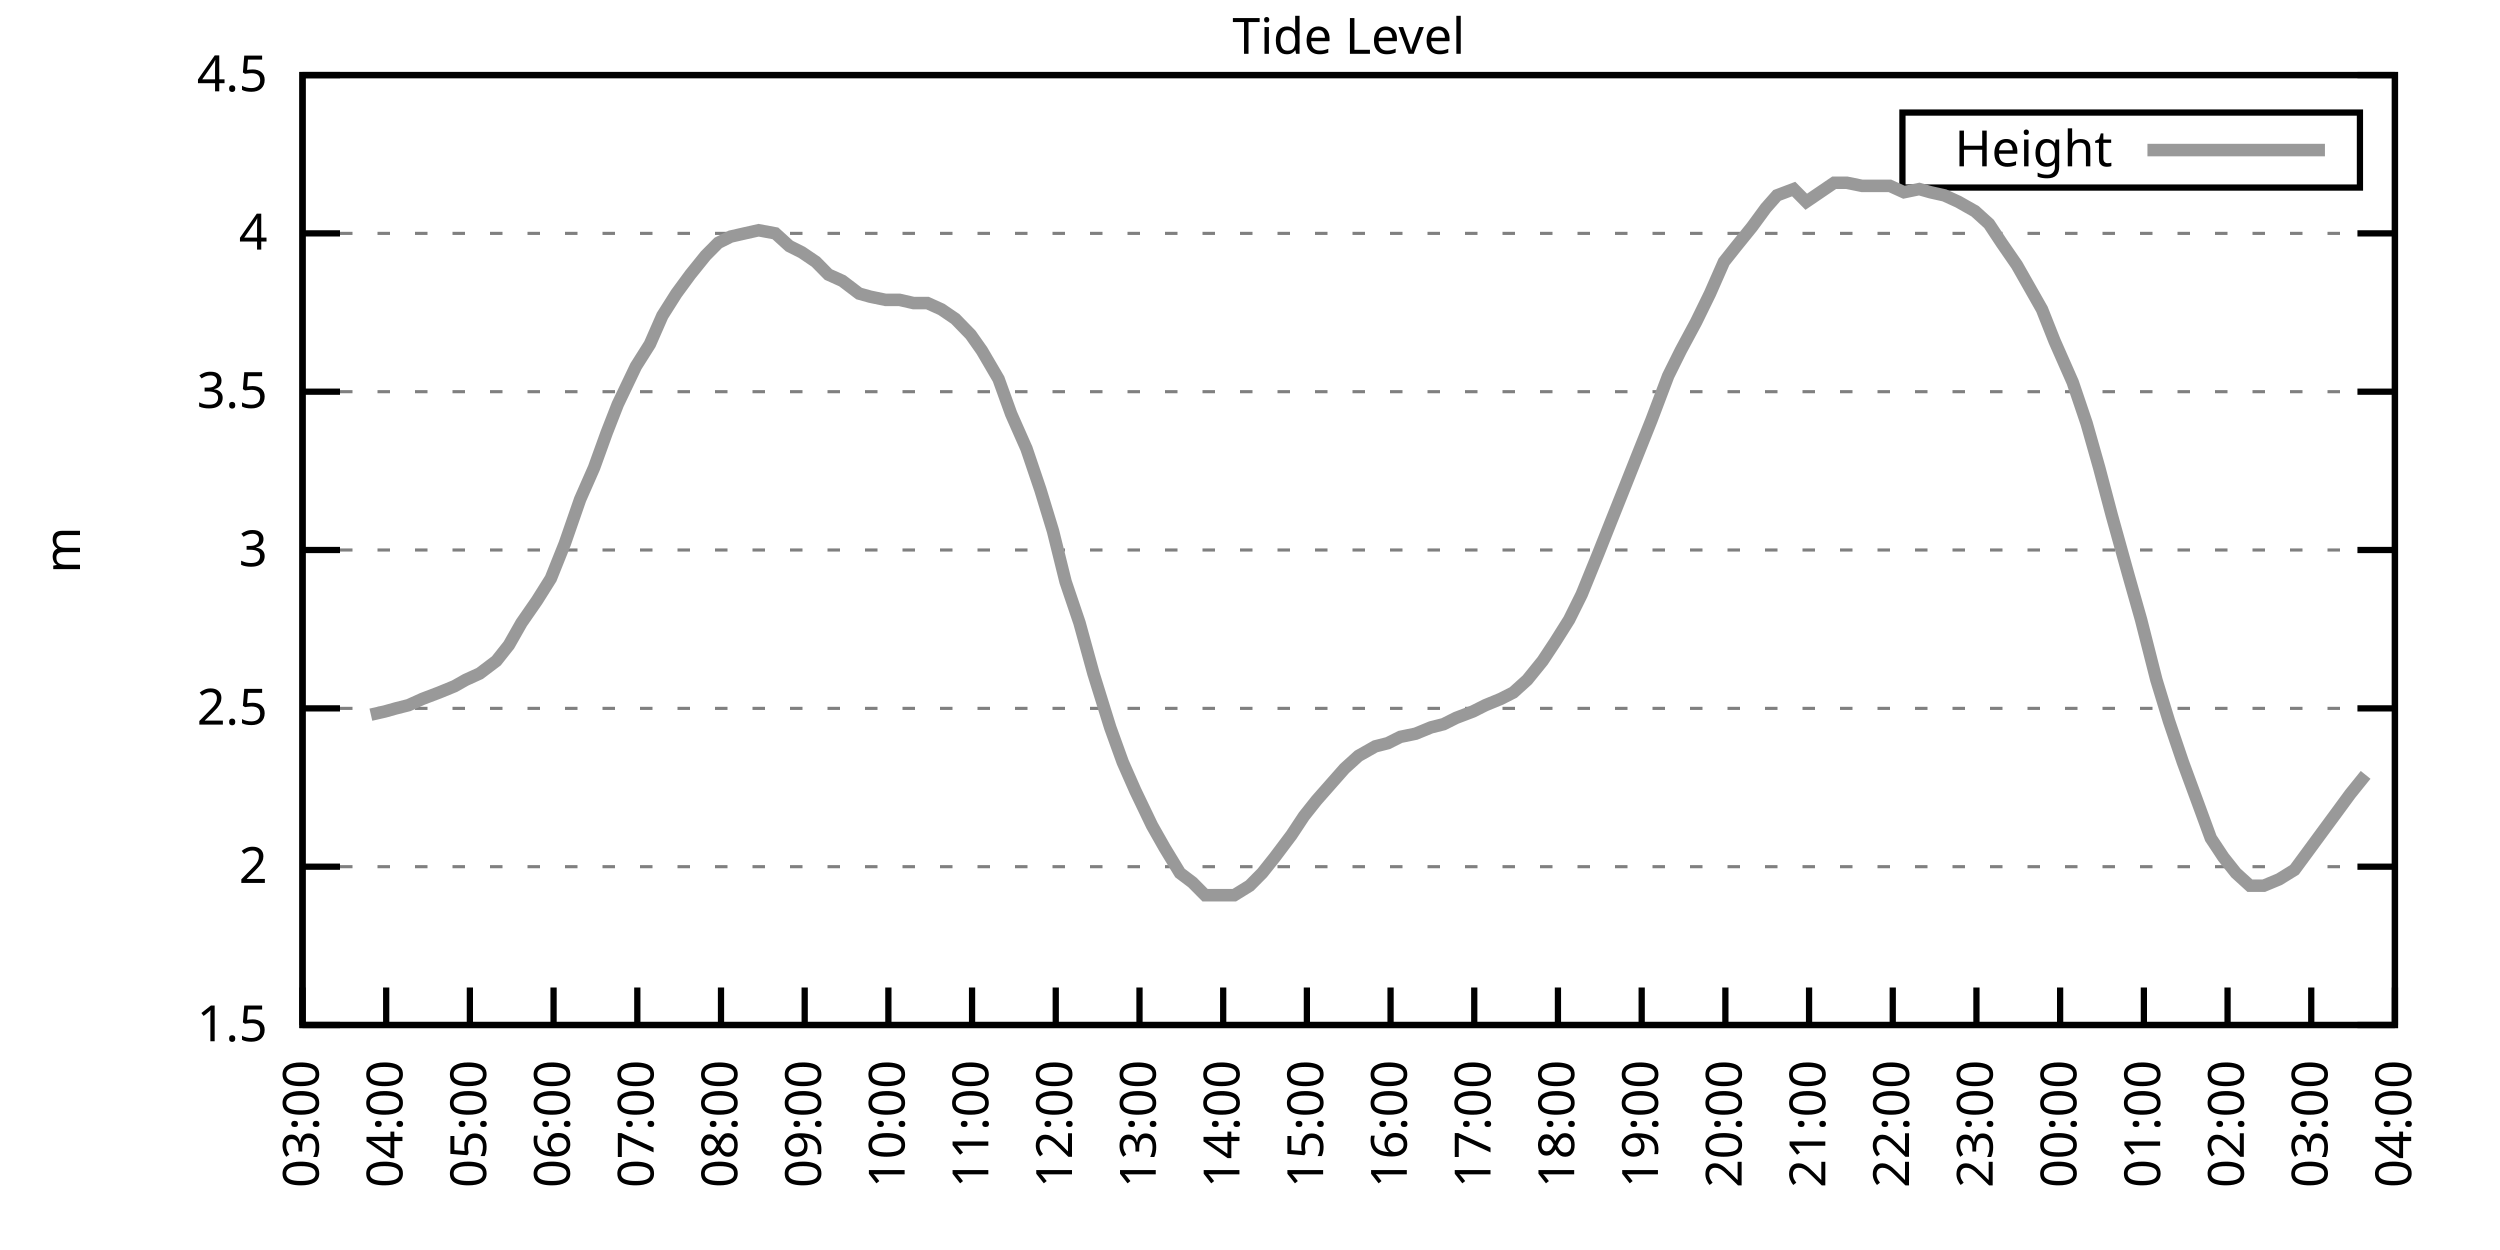
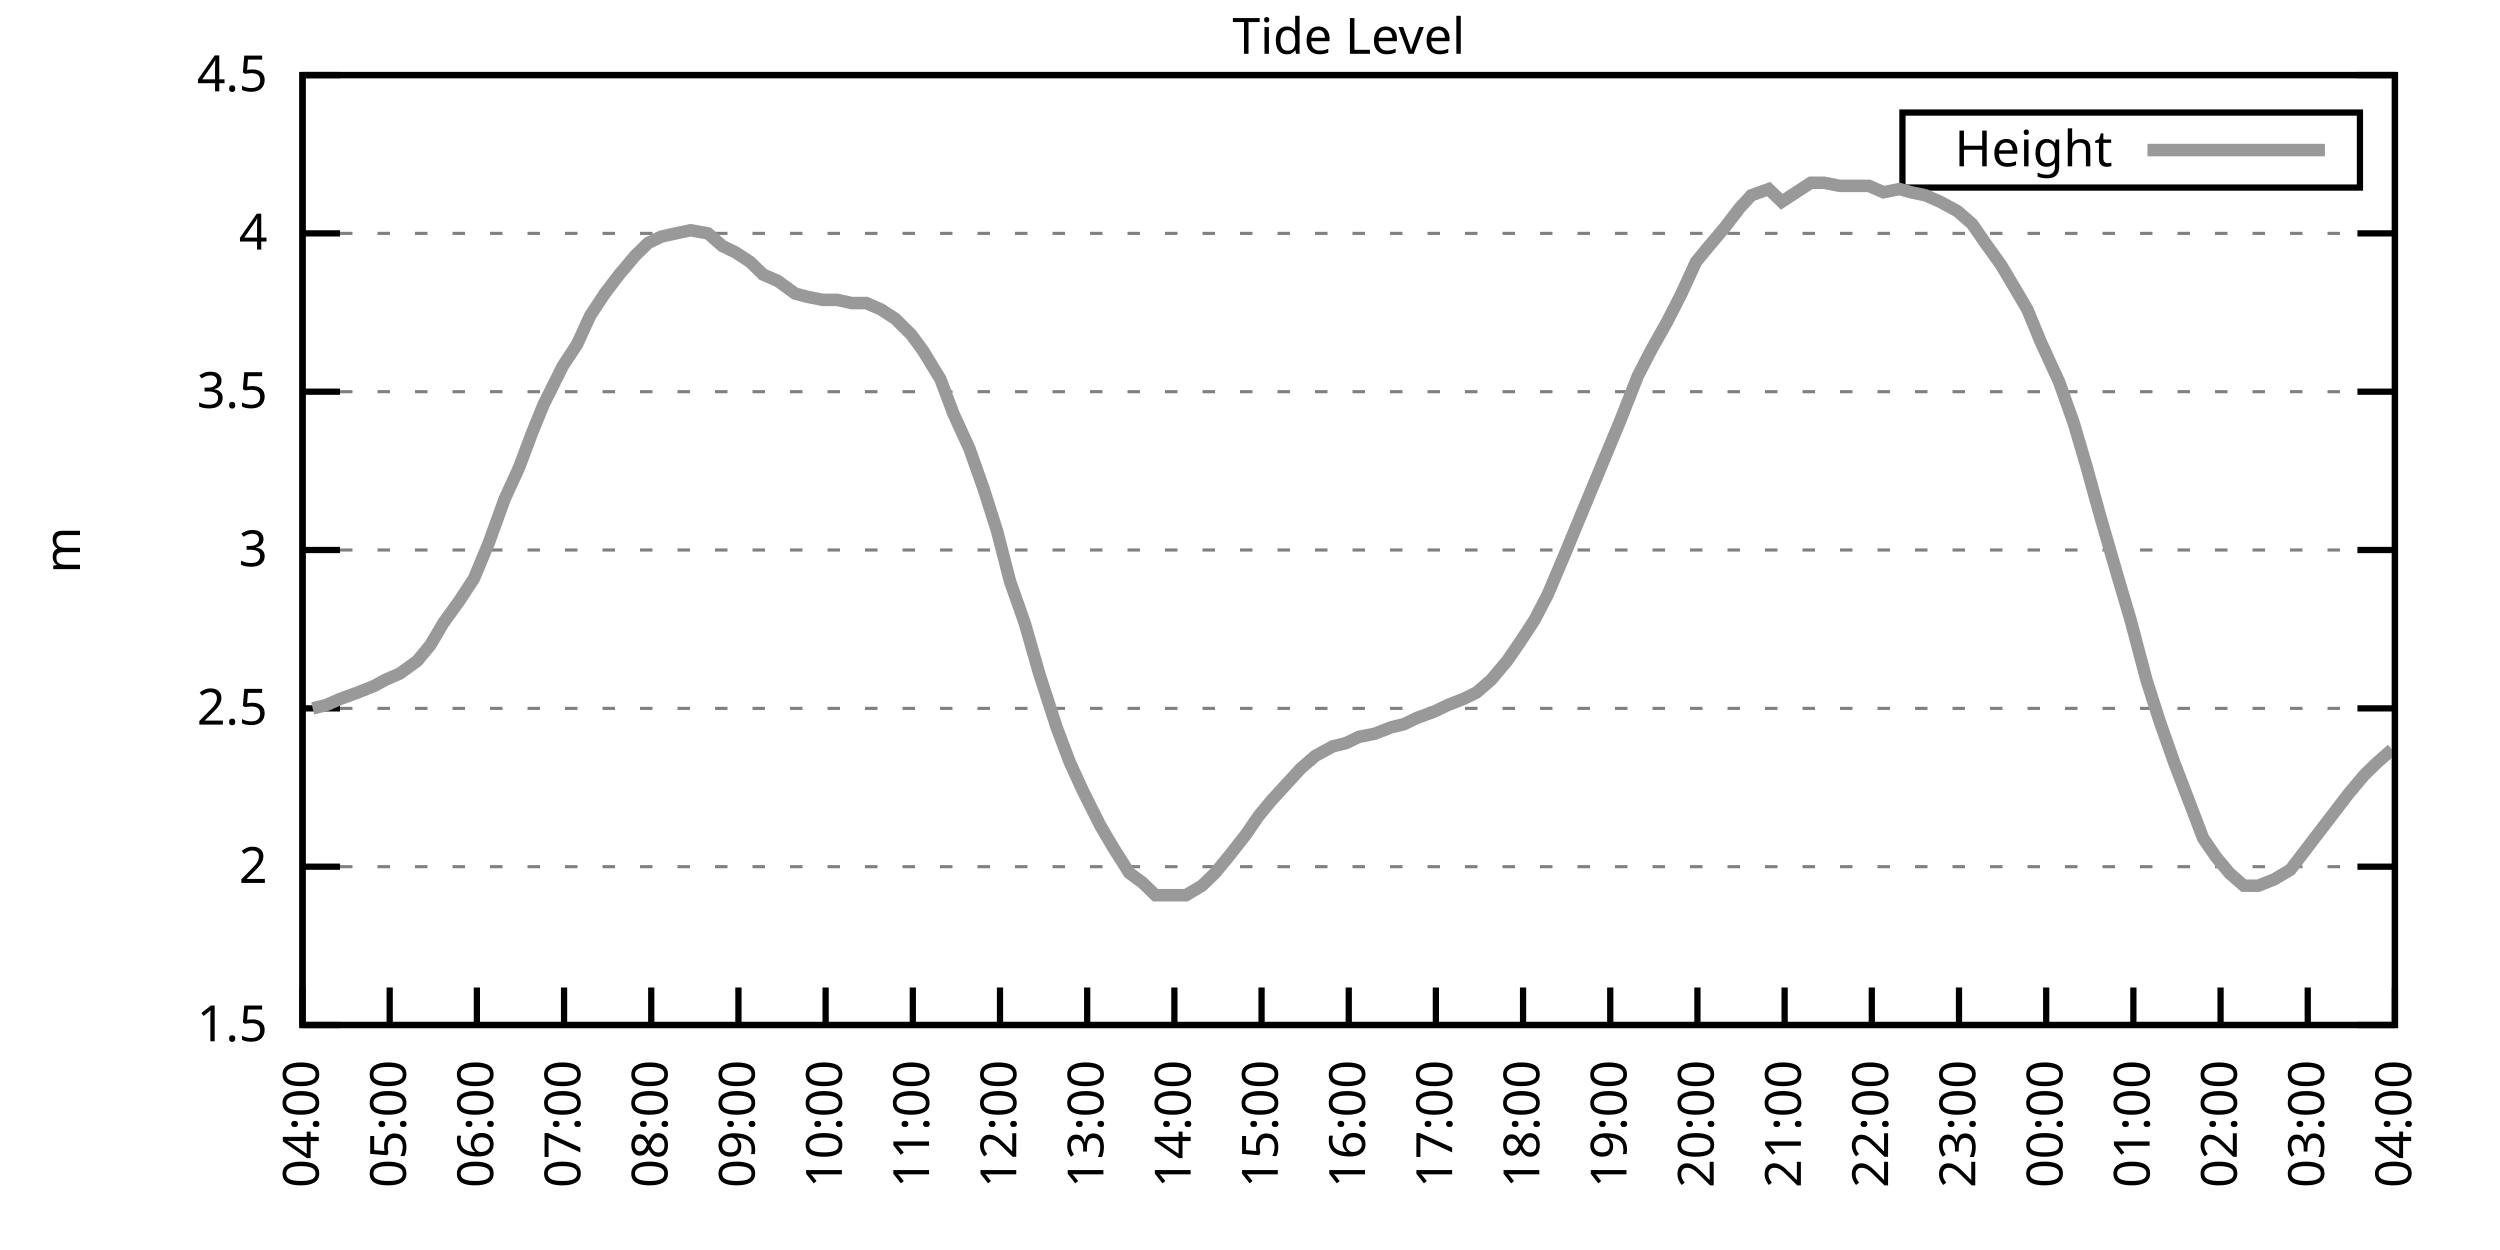
<svg xmlns="http://www.w3.org/2000/svg" xmlns:xlink="http://www.w3.org/1999/xlink" width="400" height="200" viewBox="0 0 400 200">
  <g id="gnuplot_canvas">
    <rect x="0" y="0" width="400" height="200" fill="none" />
    <defs>
      <circle id="gpDot" r="0.5" stroke-width="0.5" stroke="currentColor" />
      <path id="gpPt0" stroke-width="0.333" stroke="currentColor" d="M-1,0 h2 M0,-1 v2" />
      <path id="gpPt1" stroke-width="0.333" stroke="currentColor" d="M-1,-1 L1,1 M1,-1 L-1,1" />
      <path id="gpPt2" stroke-width="0.333" stroke="currentColor" d="M-1,0 L1,0 M0,-1 L0,1 M-1,-1 L1,1 M-1,1 L1,-1" />
      <rect id="gpPt3" stroke-width="0.333" stroke="currentColor" x="-1" y="-1" width="2" height="2" />
      <rect id="gpPt4" stroke-width="0.333" stroke="currentColor" fill="currentColor" x="-1" y="-1" width="2" height="2" />
      <circle id="gpPt5" stroke-width="0.333" stroke="currentColor" cx="0" cy="0" r="1" />
      <use xlink:href="#gpPt5" id="gpPt6" fill="currentColor" stroke="none" />
      <path id="gpPt7" stroke-width="0.333" stroke="currentColor" d="M0,-1.33 L-1.33,0.67 L1.33,0.67 z" />
      <use xlink:href="#gpPt7" id="gpPt8" fill="currentColor" stroke="none" />
      <use xlink:href="#gpPt7" id="gpPt9" stroke="currentColor" transform="rotate(180)" />
      <use xlink:href="#gpPt9" id="gpPt10" fill="currentColor" stroke="none" />
      <use xlink:href="#gpPt3" id="gpPt11" stroke="currentColor" transform="rotate(45)" />
      <use xlink:href="#gpPt11" id="gpPt12" fill="currentColor" stroke="none" />
      <path id="gpPt13" stroke-width="0.333" stroke="currentColor" d="M0,1.330 L1.265,0.411 L0.782,-1.067 L-0.782,-1.076 L-1.265,0.411 z" />
      <use xlink:href="#gpPt13" id="gpPt14" fill="currentColor" stroke="none" />
      <filter id="textbox" filterUnits="objectBoundingBox" x="0" y="0" height="1" width="1">
        <feFlood flood-color="white" flood-opacity="1" result="bgnd" />
        <feComposite in="SourceGraphic" in2="bgnd" operator="atop" />
      </filter>
      <filter id="greybox" filterUnits="objectBoundingBox" x="0" y="0" height="1" width="1">
        <feFlood flood-color="lightgrey" flood-opacity="1" result="grey" />
        <feComposite in="SourceGraphic" in2="grey" operator="atop" />
      </filter>
    </defs>
    <g fill="none" color="white" stroke="currentColor" stroke-width="1.00" stroke-linecap="butt" stroke-linejoin="miter">
</g>
    <g fill="none" color="black" stroke="currentColor" stroke-width="1.00" stroke-linecap="butt" stroke-linejoin="miter">
      <g stroke="none" shape-rendering="crispEdges">
        <polygon fill="rgb(255, 255, 255)" points="48.40,164.00 383.18,164.00 383.18,12.02 48.40,12.02 " />
      </g>
    </g>
    <g fill="none" color="black" stroke="currentColor" stroke-width="1.00" stroke-linecap="butt" stroke-linejoin="miter">
</g>
    <g fill="none" color="black" stroke="black" stroke-width="0.50" stroke-linecap="butt" stroke-linejoin="miter">
</g>
    <g fill="none" color="gray" stroke="currentColor" stroke-width="0.50" stroke-linecap="butt" stroke-linejoin="miter">
      <path stroke="gray" stroke-dasharray="2,4" class="gridline" d="M48.40,164.00 L383.19,164.00  " />
    </g>
    <g fill="none" color="gray" stroke="gray" stroke-width="1.00" stroke-linecap="butt" stroke-linejoin="miter">
</g>
    <g fill="none" color="black" stroke="currentColor" stroke-width="1.00" stroke-linecap="butt" stroke-linejoin="miter">
      <path stroke="black" d="M48.40,164.00 L54.40,164.00 M383.19,164.00 L377.19,164.00  " />
      <g transform="translate(42.80,166.60)" stroke="none" fill="black" font-family="Sans" font-size="8.00" text-anchor="end">
        <text>
          <tspan font-family="Sans"> 1.5</tspan>
        </text>
      </g>
    </g>
    <g fill="none" color="black" stroke="currentColor" stroke-width="1.00" stroke-linecap="butt" stroke-linejoin="miter">
</g>
    <g fill="none" color="black" stroke="black" stroke-width="0.50" stroke-linecap="butt" stroke-linejoin="miter">
</g>
    <g fill="none" color="gray" stroke="currentColor" stroke-width="0.50" stroke-linecap="butt" stroke-linejoin="miter">
      <path stroke="gray" stroke-dasharray="2,4" class="gridline" d="M48.40,138.67 L383.19,138.67  " />
    </g>
    <g fill="none" color="gray" stroke="gray" stroke-width="1.00" stroke-linecap="butt" stroke-linejoin="miter">
</g>
    <g fill="none" color="black" stroke="currentColor" stroke-width="1.00" stroke-linecap="butt" stroke-linejoin="miter">
      <path stroke="black" d="M48.40,138.67 L54.40,138.67 M383.19,138.67 L377.19,138.67  " />
      <g transform="translate(42.80,141.27)" stroke="none" fill="black" font-family="Sans" font-size="8.00" text-anchor="end">
        <text>
          <tspan font-family="Sans"> 2</tspan>
        </text>
      </g>
    </g>
    <g fill="none" color="black" stroke="currentColor" stroke-width="1.00" stroke-linecap="butt" stroke-linejoin="miter">
</g>
    <g fill="none" color="black" stroke="black" stroke-width="0.50" stroke-linecap="butt" stroke-linejoin="miter">
</g>
    <g fill="none" color="gray" stroke="currentColor" stroke-width="0.50" stroke-linecap="butt" stroke-linejoin="miter">
      <path stroke="gray" stroke-dasharray="2,4" class="gridline" d="M48.40,113.34 L383.19,113.34  " />
    </g>
    <g fill="none" color="gray" stroke="gray" stroke-width="1.00" stroke-linecap="butt" stroke-linejoin="miter">
</g>
    <g fill="none" color="black" stroke="currentColor" stroke-width="1.00" stroke-linecap="butt" stroke-linejoin="miter">
      <path stroke="black" d="M48.40,113.34 L54.40,113.34 M383.19,113.34 L377.19,113.34  " />
      <g transform="translate(42.80,115.94)" stroke="none" fill="black" font-family="Sans" font-size="8.00" text-anchor="end">
        <text>
          <tspan font-family="Sans"> 2.5</tspan>
        </text>
      </g>
    </g>
    <g fill="none" color="black" stroke="currentColor" stroke-width="1.00" stroke-linecap="butt" stroke-linejoin="miter">
</g>
    <g fill="none" color="black" stroke="black" stroke-width="0.50" stroke-linecap="butt" stroke-linejoin="miter">
</g>
    <g fill="none" color="gray" stroke="currentColor" stroke-width="0.50" stroke-linecap="butt" stroke-linejoin="miter">
      <path stroke="gray" stroke-dasharray="2,4" class="gridline" d="M48.40,88.00 L383.19,88.00  " />
    </g>
    <g fill="none" color="gray" stroke="gray" stroke-width="1.00" stroke-linecap="butt" stroke-linejoin="miter">
</g>
    <g fill="none" color="black" stroke="currentColor" stroke-width="1.00" stroke-linecap="butt" stroke-linejoin="miter">
      <path stroke="black" d="M48.40,88.00 L54.40,88.00 M383.19,88.00 L377.19,88.00  " />
      <g transform="translate(42.80,90.60)" stroke="none" fill="black" font-family="Sans" font-size="8.00" text-anchor="end">
        <text>
          <tspan font-family="Sans"> 3</tspan>
        </text>
      </g>
    </g>
    <g fill="none" color="black" stroke="currentColor" stroke-width="1.00" stroke-linecap="butt" stroke-linejoin="miter">
</g>
    <g fill="none" color="black" stroke="black" stroke-width="0.50" stroke-linecap="butt" stroke-linejoin="miter">
</g>
    <g fill="none" color="gray" stroke="currentColor" stroke-width="0.50" stroke-linecap="butt" stroke-linejoin="miter">
      <path stroke="gray" stroke-dasharray="2,4" class="gridline" d="M48.40,62.67 L383.19,62.67  " />
    </g>
    <g fill="none" color="gray" stroke="gray" stroke-width="1.00" stroke-linecap="butt" stroke-linejoin="miter">
</g>
    <g fill="none" color="black" stroke="currentColor" stroke-width="1.00" stroke-linecap="butt" stroke-linejoin="miter">
      <path stroke="black" d="M48.40,62.67 L54.40,62.67 M383.19,62.67 L377.19,62.67  " />
      <g transform="translate(42.80,65.27)" stroke="none" fill="black" font-family="Sans" font-size="8.00" text-anchor="end">
        <text>
          <tspan font-family="Sans"> 3.5</tspan>
        </text>
      </g>
    </g>
    <g fill="none" color="black" stroke="currentColor" stroke-width="1.00" stroke-linecap="butt" stroke-linejoin="miter">
</g>
    <g fill="none" color="black" stroke="black" stroke-width="0.50" stroke-linecap="butt" stroke-linejoin="miter">
</g>
    <g fill="none" color="gray" stroke="currentColor" stroke-width="0.50" stroke-linecap="butt" stroke-linejoin="miter">
      <path stroke="gray" stroke-dasharray="2,4" class="gridline" d="M48.40,37.34 L383.19,37.34  " />
    </g>
    <g fill="none" color="gray" stroke="gray" stroke-width="1.00" stroke-linecap="butt" stroke-linejoin="miter">
</g>
    <g fill="none" color="black" stroke="currentColor" stroke-width="1.00" stroke-linecap="butt" stroke-linejoin="miter">
      <path stroke="black" d="M48.40,37.34 L54.40,37.34 M383.19,37.34 L377.19,37.34  " />
      <g transform="translate(42.80,39.94)" stroke="none" fill="black" font-family="Sans" font-size="8.00" text-anchor="end">
        <text>
          <tspan font-family="Sans"> 4</tspan>
        </text>
      </g>
    </g>
    <g fill="none" color="black" stroke="currentColor" stroke-width="1.00" stroke-linecap="butt" stroke-linejoin="miter">
</g>
    <g fill="none" color="black" stroke="black" stroke-width="0.50" stroke-linecap="butt" stroke-linejoin="miter">
</g>
    <g fill="none" color="gray" stroke="currentColor" stroke-width="0.50" stroke-linecap="butt" stroke-linejoin="miter">
      <path stroke="gray" stroke-dasharray="2,4" class="gridline" d="M48.40,12.01 L383.19,12.01  " />
    </g>
    <g fill="none" color="gray" stroke="gray" stroke-width="1.00" stroke-linecap="butt" stroke-linejoin="miter">
</g>
    <g fill="none" color="black" stroke="currentColor" stroke-width="1.00" stroke-linecap="butt" stroke-linejoin="miter">
      <path stroke="black" d="M48.40,12.01 L54.40,12.01 M383.19,12.01 L377.19,12.01  " />
      <g transform="translate(42.80,14.61)" stroke="none" fill="black" font-family="Sans" font-size="8.00" text-anchor="end">
        <text>
          <tspan font-family="Sans"> 4.5</tspan>
        </text>
      </g>
    </g>
    <g fill="none" color="black" stroke="currentColor" stroke-width="1.00" stroke-linecap="butt" stroke-linejoin="miter">
      <path stroke="black" d="M48.40,164.00 L48.40,158.00  " />
      <g transform="translate(51.00,169.60) rotate(270.00)" stroke="none" fill="black" font-family="Sans" font-size="8.00" text-anchor="end">
        <text>
-           <tspan font-family="Sans">03:00</tspan>
-         </text>
-       </g>
-     </g>
-     <g fill="none" color="black" stroke="currentColor" stroke-width="1.00" stroke-linecap="butt" stroke-linejoin="miter">
-       <path stroke="black" d="M61.79,164.00 L61.79,158.00  " />
-       <g transform="translate(64.39,169.60) rotate(270.00)" stroke="none" fill="black" font-family="Sans" font-size="8.00" text-anchor="end">
-         <text>
          <tspan font-family="Sans">04:00</tspan>
        </text>
      </g>
    </g>
    <g fill="none" color="black" stroke="currentColor" stroke-width="1.00" stroke-linecap="butt" stroke-linejoin="miter">
-       <path stroke="black" d="M75.18,164.00 L75.18,158.00  " />
-       <g transform="translate(77.78,169.60) rotate(270.00)" stroke="none" fill="black" font-family="Sans" font-size="8.00" text-anchor="end">
+       <path stroke="black" d="M62.35,164.00 L62.35,158.00  " />
+       <g transform="translate(64.95,169.60) rotate(270.00)" stroke="none" fill="black" font-family="Sans" font-size="8.00" text-anchor="end">
        <text>
          <tspan font-family="Sans">05:00</tspan>
        </text>
      </g>
    </g>
    <g fill="none" color="black" stroke="currentColor" stroke-width="1.00" stroke-linecap="butt" stroke-linejoin="miter">
-       <path stroke="black" d="M88.57,164.00 L88.57,158.00  " />
-       <g transform="translate(91.17,169.60) rotate(270.00)" stroke="none" fill="black" font-family="Sans" font-size="8.00" text-anchor="end">
+       <path stroke="black" d="M76.30,164.00 L76.30,158.00  " />
+       <g transform="translate(78.90,169.60) rotate(270.00)" stroke="none" fill="black" font-family="Sans" font-size="8.00" text-anchor="end">
        <text>
          <tspan font-family="Sans">06:00</tspan>
        </text>
      </g>
    </g>
    <g fill="none" color="black" stroke="currentColor" stroke-width="1.00" stroke-linecap="butt" stroke-linejoin="miter">
-       <path stroke="black" d="M101.97,164.00 L101.97,158.00  " />
-       <g transform="translate(104.57,169.60) rotate(270.00)" stroke="none" fill="black" font-family="Sans" font-size="8.00" text-anchor="end">
+       <path stroke="black" d="M90.25,164.00 L90.25,158.00  " />
+       <g transform="translate(92.85,169.60) rotate(270.00)" stroke="none" fill="black" font-family="Sans" font-size="8.00" text-anchor="end">
        <text>
          <tspan font-family="Sans">07:00</tspan>
        </text>
      </g>
    </g>
    <g fill="none" color="black" stroke="currentColor" stroke-width="1.00" stroke-linecap="butt" stroke-linejoin="miter">
-       <path stroke="black" d="M115.36,164.00 L115.36,158.00  " />
-       <g transform="translate(117.96,169.60) rotate(270.00)" stroke="none" fill="black" font-family="Sans" font-size="8.00" text-anchor="end">
+       <path stroke="black" d="M104.20,164.00 L104.20,158.00  " />
+       <g transform="translate(106.80,169.60) rotate(270.00)" stroke="none" fill="black" font-family="Sans" font-size="8.00" text-anchor="end">
        <text>
          <tspan font-family="Sans">08:00</tspan>
        </text>
      </g>
    </g>
    <g fill="none" color="black" stroke="currentColor" stroke-width="1.00" stroke-linecap="butt" stroke-linejoin="miter">
-       <path stroke="black" d="M128.75,164.00 L128.75,158.00  " />
-       <g transform="translate(131.35,169.60) rotate(270.00)" stroke="none" fill="black" font-family="Sans" font-size="8.00" text-anchor="end">
+       <path stroke="black" d="M118.15,164.00 L118.15,158.00  " />
+       <g transform="translate(120.75,169.60) rotate(270.00)" stroke="none" fill="black" font-family="Sans" font-size="8.00" text-anchor="end">
        <text>
          <tspan font-family="Sans">09:00</tspan>
        </text>
      </g>
    </g>
    <g fill="none" color="black" stroke="currentColor" stroke-width="1.00" stroke-linecap="butt" stroke-linejoin="miter">
-       <path stroke="black" d="M142.14,164.00 L142.14,158.00  " />
-       <g transform="translate(144.74,169.60) rotate(270.00)" stroke="none" fill="black" font-family="Sans" font-size="8.00" text-anchor="end">
+       <path stroke="black" d="M132.10,164.00 L132.10,158.00  " />
+       <g transform="translate(134.70,169.60) rotate(270.00)" stroke="none" fill="black" font-family="Sans" font-size="8.00" text-anchor="end">
        <text>
          <tspan font-family="Sans">10:00</tspan>
        </text>
      </g>
    </g>
    <g fill="none" color="black" stroke="currentColor" stroke-width="1.00" stroke-linecap="butt" stroke-linejoin="miter">
-       <path stroke="black" d="M155.53,164.00 L155.53,158.00  " />
-       <g transform="translate(158.13,169.60) rotate(270.00)" stroke="none" fill="black" font-family="Sans" font-size="8.00" text-anchor="end">
+       <path stroke="black" d="M146.05,164.00 L146.05,158.00  " />
+       <g transform="translate(148.65,169.60) rotate(270.00)" stroke="none" fill="black" font-family="Sans" font-size="8.00" text-anchor="end">
        <text>
          <tspan font-family="Sans">11:00</tspan>
        </text>
      </g>
    </g>
    <g fill="none" color="black" stroke="currentColor" stroke-width="1.00" stroke-linecap="butt" stroke-linejoin="miter">
-       <path stroke="black" d="M168.92,164.00 L168.92,158.00  " />
-       <g transform="translate(171.52,169.60) rotate(270.00)" stroke="none" fill="black" font-family="Sans" font-size="8.00" text-anchor="end">
+       <path stroke="black" d="M160.00,164.00 L160.00,158.00  " />
+       <g transform="translate(162.60,169.60) rotate(270.00)" stroke="none" fill="black" font-family="Sans" font-size="8.00" text-anchor="end">
        <text>
          <tspan font-family="Sans">12:00</tspan>
        </text>
      </g>
    </g>
    <g fill="none" color="black" stroke="currentColor" stroke-width="1.00" stroke-linecap="butt" stroke-linejoin="miter">
-       <path stroke="black" d="M182.32,164.00 L182.32,158.00  " />
-       <g transform="translate(184.92,169.60) rotate(270.00)" stroke="none" fill="black" font-family="Sans" font-size="8.00" text-anchor="end">
+       <path stroke="black" d="M173.95,164.00 L173.95,158.00  " />
+       <g transform="translate(176.55,169.60) rotate(270.00)" stroke="none" fill="black" font-family="Sans" font-size="8.00" text-anchor="end">
        <text>
          <tspan font-family="Sans">13:00</tspan>
        </text>
      </g>
    </g>
    <g fill="none" color="black" stroke="currentColor" stroke-width="1.00" stroke-linecap="butt" stroke-linejoin="miter">
-       <path stroke="black" d="M195.71,164.00 L195.71,158.00  " />
-       <g transform="translate(198.31,169.60) rotate(270.00)" stroke="none" fill="black" font-family="Sans" font-size="8.00" text-anchor="end">
+       <path stroke="black" d="M187.90,164.00 L187.90,158.00  " />
+       <g transform="translate(190.50,169.60) rotate(270.00)" stroke="none" fill="black" font-family="Sans" font-size="8.00" text-anchor="end">
        <text>
          <tspan font-family="Sans">14:00</tspan>
        </text>
      </g>
    </g>
    <g fill="none" color="black" stroke="currentColor" stroke-width="1.00" stroke-linecap="butt" stroke-linejoin="miter">
-       <path stroke="black" d="M209.10,164.00 L209.10,158.00  " />
-       <g transform="translate(211.70,169.60) rotate(270.00)" stroke="none" fill="black" font-family="Sans" font-size="8.00" text-anchor="end">
+       <path stroke="black" d="M201.85,164.00 L201.85,158.00  " />
+       <g transform="translate(204.45,169.60) rotate(270.00)" stroke="none" fill="black" font-family="Sans" font-size="8.00" text-anchor="end">
        <text>
          <tspan font-family="Sans">15:00</tspan>
        </text>
      </g>
    </g>
    <g fill="none" color="black" stroke="currentColor" stroke-width="1.00" stroke-linecap="butt" stroke-linejoin="miter">
-       <path stroke="black" d="M222.49,164.00 L222.49,158.00  " />
-       <g transform="translate(225.09,169.60) rotate(270.00)" stroke="none" fill="black" font-family="Sans" font-size="8.00" text-anchor="end">
+       <path stroke="black" d="M215.80,164.00 L215.80,158.00  " />
+       <g transform="translate(218.40,169.60) rotate(270.00)" stroke="none" fill="black" font-family="Sans" font-size="8.00" text-anchor="end">
        <text>
          <tspan font-family="Sans">16:00</tspan>
        </text>
      </g>
    </g>
    <g fill="none" color="black" stroke="currentColor" stroke-width="1.00" stroke-linecap="butt" stroke-linejoin="miter">
-       <path stroke="black" d="M235.88,164.00 L235.88,158.00  " />
-       <g transform="translate(238.48,169.60) rotate(270.00)" stroke="none" fill="black" font-family="Sans" font-size="8.00" text-anchor="end">
+       <path stroke="black" d="M229.74,164.00 L229.74,158.00  " />
+       <g transform="translate(232.34,169.60) rotate(270.00)" stroke="none" fill="black" font-family="Sans" font-size="8.00" text-anchor="end">
        <text>
          <tspan font-family="Sans">17:00</tspan>
        </text>
      </g>
    </g>
    <g fill="none" color="black" stroke="currentColor" stroke-width="1.00" stroke-linecap="butt" stroke-linejoin="miter">
-       <path stroke="black" d="M249.27,164.00 L249.27,158.00  " />
-       <g transform="translate(251.87,169.60) rotate(270.00)" stroke="none" fill="black" font-family="Sans" font-size="8.00" text-anchor="end">
+       <path stroke="black" d="M243.69,164.00 L243.69,158.00  " />
+       <g transform="translate(246.29,169.60) rotate(270.00)" stroke="none" fill="black" font-family="Sans" font-size="8.00" text-anchor="end">
        <text>
          <tspan font-family="Sans">18:00</tspan>
        </text>
      </g>
    </g>
    <g fill="none" color="black" stroke="currentColor" stroke-width="1.00" stroke-linecap="butt" stroke-linejoin="miter">
-       <path stroke="black" d="M262.67,164.00 L262.67,158.00  " />
-       <g transform="translate(265.27,169.60) rotate(270.00)" stroke="none" fill="black" font-family="Sans" font-size="8.00" text-anchor="end">
+       <path stroke="black" d="M257.64,164.00 L257.64,158.00  " />
+       <g transform="translate(260.24,169.60) rotate(270.00)" stroke="none" fill="black" font-family="Sans" font-size="8.00" text-anchor="end">
        <text>
          <tspan font-family="Sans">19:00</tspan>
        </text>
      </g>
    </g>
    <g fill="none" color="black" stroke="currentColor" stroke-width="1.00" stroke-linecap="butt" stroke-linejoin="miter">
-       <path stroke="black" d="M276.06,164.00 L276.06,158.00  " />
-       <g transform="translate(278.66,169.60) rotate(270.00)" stroke="none" fill="black" font-family="Sans" font-size="8.00" text-anchor="end">
+       <path stroke="black" d="M271.59,164.00 L271.59,158.00  " />
+       <g transform="translate(274.19,169.60) rotate(270.00)" stroke="none" fill="black" font-family="Sans" font-size="8.00" text-anchor="end">
        <text>
          <tspan font-family="Sans">20:00</tspan>
        </text>
      </g>
    </g>
    <g fill="none" color="black" stroke="currentColor" stroke-width="1.00" stroke-linecap="butt" stroke-linejoin="miter">
-       <path stroke="black" d="M289.45,164.00 L289.45,158.00  " />
-       <g transform="translate(292.05,169.60) rotate(270.00)" stroke="none" fill="black" font-family="Sans" font-size="8.00" text-anchor="end">
+       <path stroke="black" d="M285.54,164.00 L285.54,158.00  " />
+       <g transform="translate(288.14,169.60) rotate(270.00)" stroke="none" fill="black" font-family="Sans" font-size="8.00" text-anchor="end">
        <text>
          <tspan font-family="Sans">21:00</tspan>
        </text>
      </g>
    </g>
    <g fill="none" color="black" stroke="currentColor" stroke-width="1.00" stroke-linecap="butt" stroke-linejoin="miter">
-       <path stroke="black" d="M302.84,164.00 L302.84,158.00  " />
-       <g transform="translate(305.44,169.60) rotate(270.00)" stroke="none" fill="black" font-family="Sans" font-size="8.00" text-anchor="end">
+       <path stroke="black" d="M299.49,164.00 L299.49,158.00  " />
+       <g transform="translate(302.09,169.60) rotate(270.00)" stroke="none" fill="black" font-family="Sans" font-size="8.00" text-anchor="end">
        <text>
          <tspan font-family="Sans">22:00</tspan>
        </text>
      </g>
    </g>
    <g fill="none" color="black" stroke="currentColor" stroke-width="1.00" stroke-linecap="butt" stroke-linejoin="miter">
-       <path stroke="black" d="M316.23,164.00 L316.23,158.00  " />
-       <g transform="translate(318.83,169.60) rotate(270.00)" stroke="none" fill="black" font-family="Sans" font-size="8.00" text-anchor="end">
+       <path stroke="black" d="M313.44,164.00 L313.44,158.00  " />
+       <g transform="translate(316.04,169.60) rotate(270.00)" stroke="none" fill="black" font-family="Sans" font-size="8.00" text-anchor="end">
        <text>
          <tspan font-family="Sans">23:00</tspan>
        </text>
      </g>
    </g>
    <g fill="none" color="black" stroke="currentColor" stroke-width="1.00" stroke-linecap="butt" stroke-linejoin="miter">
-       <path stroke="black" d="M329.62,164.00 L329.62,158.00  " />
-       <g transform="translate(332.22,169.60) rotate(270.00)" stroke="none" fill="black" font-family="Sans" font-size="8.00" text-anchor="end">
+       <path stroke="black" d="M327.39,164.00 L327.39,158.00  " />
+       <g transform="translate(329.99,169.60) rotate(270.00)" stroke="none" fill="black" font-family="Sans" font-size="8.00" text-anchor="end">
        <text>
          <tspan font-family="Sans">00:00</tspan>
        </text>
      </g>
    </g>
    <g fill="none" color="black" stroke="currentColor" stroke-width="1.00" stroke-linecap="butt" stroke-linejoin="miter">
-       <path stroke="black" d="M343.02,164.00 L343.02,158.00  " />
-       <g transform="translate(345.62,169.60) rotate(270.00)" stroke="none" fill="black" font-family="Sans" font-size="8.00" text-anchor="end">
+       <path stroke="black" d="M341.34,164.00 L341.34,158.00  " />
+       <g transform="translate(343.94,169.60) rotate(270.00)" stroke="none" fill="black" font-family="Sans" font-size="8.00" text-anchor="end">
        <text>
          <tspan font-family="Sans">01:00</tspan>
        </text>
      </g>
    </g>
    <g fill="none" color="black" stroke="currentColor" stroke-width="1.00" stroke-linecap="butt" stroke-linejoin="miter">
-       <path stroke="black" d="M356.41,164.00 L356.41,158.00  " />
-       <g transform="translate(359.01,169.60) rotate(270.00)" stroke="none" fill="black" font-family="Sans" font-size="8.00" text-anchor="end">
+       <path stroke="black" d="M355.29,164.00 L355.29,158.00  " />
+       <g transform="translate(357.89,169.60) rotate(270.00)" stroke="none" fill="black" font-family="Sans" font-size="8.00" text-anchor="end">
        <text>
          <tspan font-family="Sans">02:00</tspan>
        </text>
      </g>
    </g>
    <g fill="none" color="black" stroke="currentColor" stroke-width="1.00" stroke-linecap="butt" stroke-linejoin="miter">
-       <path stroke="black" d="M369.80,164.00 L369.80,158.00  " />
-       <g transform="translate(372.40,169.60) rotate(270.00)" stroke="none" fill="black" font-family="Sans" font-size="8.00" text-anchor="end">
+       <path stroke="black" d="M369.24,164.00 L369.24,158.00  " />
+       <g transform="translate(371.84,169.60) rotate(270.00)" stroke="none" fill="black" font-family="Sans" font-size="8.00" text-anchor="end">
        <text>
          <tspan font-family="Sans">03:00</tspan>
        </text>
      </g>
    </g>
    <g fill="none" color="black" stroke="currentColor" stroke-width="1.00" stroke-linecap="butt" stroke-linejoin="miter">
      <path stroke="black" d="M383.19,164.00 L383.19,158.00  " />
      <g transform="translate(385.79,169.60) rotate(270.00)" stroke="none" fill="black" font-family="Sans" font-size="8.00" text-anchor="end">
        <text>
          <tspan font-family="Sans">04:00</tspan>
        </text>
      </g>
    </g>
    <g fill="none" color="black" stroke="currentColor" stroke-width="1.00" stroke-linecap="butt" stroke-linejoin="miter">
</g>
    <g fill="none" color="black" stroke="currentColor" stroke-width="1.00" stroke-linecap="butt" stroke-linejoin="miter">
      <path stroke="black" d="M48.40,12.01 L48.40,164.00 L383.19,164.00 L383.19,12.01 L48.40,12.01 Z  " />
    </g>
    <g fill="none" color="black" stroke="currentColor" stroke-width="1.00" stroke-linecap="butt" stroke-linejoin="miter">
</g>
    <g fill="none" color="black" stroke="currentColor" stroke-width="1.00" stroke-linecap="butt" stroke-linejoin="miter">
      <path stroke="black" d="M304.39,30.01 L304.39,18.01 L377.59,18.01 L377.59,30.01 L304.39,30.01 Z  " />
    </g>
    <g id="Tide_level_plot_1">
      <g fill="none" color="white" stroke="black" stroke-width="2.00" stroke-linecap="butt" stroke-linejoin="miter">
</g>
      <g fill="none" color="black" stroke="currentColor" stroke-width="2.00" stroke-linecap="butt" stroke-linejoin="miter">
        <g transform="translate(337.99,26.61)" stroke="none" fill="black" font-family="Sans" font-size="8.00" text-anchor="end">
          <text>
            <tspan font-family="Sans">Height</tspan>
          </text>
        </g>
      </g>
      <g fill="none" color="black" stroke="currentColor" stroke-width="2.00" stroke-linecap="butt" stroke-linejoin="miter">
-         <path stroke="rgb(153, 153, 153)" d="M343.59,24.01 L371.99,24.01 M59.34,114.35 L61.57,113.84 L63.35,113.34 L65.36,112.83 L67.59,111.82 L70.27,110.80   L72.73,109.79 L74.51,108.78 L76.75,107.76 L79.42,105.74 L81.43,103.20 L83.44,99.66 L85.90,96.11 L88.13,92.56   L90.36,86.99 L92.82,79.90 L95.05,74.83 L97.06,69.26 L98.84,64.70 L101.74,58.62 L103.98,55.07 L105.98,50.51   L108.22,46.97 L110.45,43.93 L112.90,40.89 L114.91,38.86 L116.92,37.85 L119.15,37.34 L121.38,36.84 L124.06,37.34   L126.29,39.37 L128.30,40.38 L130.54,41.90 L132.54,43.93 L134.78,44.94 L137.45,46.97 L139.24,47.47 L141.69,47.98   L143.93,47.98 L146.16,48.49 L148.39,48.49 L150.62,49.50 L152.85,51.02 L155.31,53.55 L157.10,56.09 L159.77,60.65   L161.78,66.22 L164.24,71.79 L166.47,78.38 L168.48,84.97 L170.49,93.07 L172.72,99.66 L174.95,107.76 L177.63,116.38   L179.64,121.95 L181.65,126.51 L184.32,132.08 L186.33,135.63 L188.79,139.68 L190.80,141.20 L192.81,143.23 L195.26,143.23   L197.49,143.23 L199.95,141.71 L201.96,139.68 L203.97,137.15 L206.64,133.60 L208.65,130.56 L210.66,128.03 L213.34,124.99   L215.13,122.96 L217.36,120.94 L220.04,119.42 L222.04,118.91 L224.05,117.90 L226.51,117.39 L228.96,116.38 L230.97,115.87   L232.98,114.86 L235.66,113.84 L237.67,112.83 L240.12,111.82 L242.13,110.80 L244.36,108.78 L246.82,105.74 L248.83,102.70   L251.06,99.15 L253.07,95.10 L255.75,88.51 L257.76,83.45 L259.99,77.87 L262.00,72.81 L264.23,67.23 L266.91,60.14   L268.92,56.09 L271.37,51.53 L273.60,46.97 L275.83,41.90 L277.84,39.37 L280.30,36.33 L282.53,33.29 L284.32,31.26   L286.99,30.25 L289.00,32.28 L293.47,29.24 L295.48,29.24 L297.93,29.74 L299.94,29.74 L302.39,29.74 L304.63,30.76   L307.08,30.25 L308.87,30.76 L311.10,31.26 L313.33,32.28 L316.01,33.80 L318.24,35.82 L320.25,38.86 L322.70,42.41   L324.71,45.95 L326.72,49.50 L328.73,54.57 L331.63,61.15 L333.86,67.74 L335.87,74.83 L337.88,82.43 L340.56,92.06   L342.57,99.15 L345.02,108.78 L347.03,115.36 L349.26,121.95 L351.50,128.03 L353.73,134.11 L355.74,137.15 L357.75,139.68   L359.98,141.71 L362.21,141.71 L364.66,140.69 L367.12,139.17 L369.35,136.14 L371.58,133.10 L373.82,130.06 L376.05,127.02   L378.50,123.98  " />
+         <path stroke="rgb(153, 153, 153)" d="M343.59,24.01 L371.99,24.01 M50.03,113.34 L52.12,112.83 L54.44,111.82 L57.23,110.80 L59.79,109.79 L61.65,108.78   L63.98,107.76 L66.77,105.74 L68.86,103.20 L70.95,99.66 L73.51,96.11 L75.83,92.56 L78.16,86.99 L80.72,79.90   L83.04,74.83 L85.13,69.26 L86.99,64.70 L90.02,58.62 L92.34,55.07 L94.43,50.51 L96.76,46.97 L99.08,43.93   L101.64,40.89 L103.73,38.86 L105.83,37.85 L108.15,37.34 L110.48,36.84 L113.27,37.34 L115.59,39.37 L117.68,40.38   L120.01,41.90 L122.10,43.93 L124.43,44.94 L127.22,46.97 L129.08,47.47 L131.63,47.98 L133.96,47.98 L136.28,48.49   L138.61,48.49 L140.93,49.50 L143.26,51.02 L145.81,53.55 L147.67,56.09 L150.46,60.65 L152.56,66.22 L155.11,71.79   L157.44,78.38 L159.53,84.97 L161.62,93.07 L163.95,99.66 L166.27,107.76 L169.06,116.38 L171.16,121.95 L173.25,126.51   L176.04,132.08 L178.13,135.63 L180.69,139.68 L182.78,141.20 L184.87,143.23 L187.43,143.23 L189.76,143.23 L192.31,141.71   L194.41,139.68 L196.50,137.15 L199.29,133.60 L201.38,130.56 L203.47,128.03 L206.26,124.99 L208.12,122.96 L210.45,120.94   L213.24,119.42 L215.33,118.91 L217.42,117.90 L219.98,117.39 L222.54,116.38 L224.63,115.87 L226.72,114.86 L229.51,113.84   L231.60,112.83 L234.16,111.82 L236.25,110.80 L238.58,108.78 L241.14,105.74 L243.23,102.70 L245.55,99.15 L247.65,95.10   L250.44,88.51 L252.53,83.45 L254.85,77.87 L256.95,72.81 L259.27,67.23 L262.06,60.14 L264.15,56.09 L266.71,51.53   L269.04,46.97 L271.36,41.90 L273.45,39.37 L276.01,36.33 L278.34,33.29 L280.20,31.26 L282.99,30.25 L285.08,32.28   L289.73,29.24 L291.82,29.24 L294.38,29.74 L296.47,29.74 L299.03,29.74 L301.35,30.76 L303.91,30.25 L305.77,30.76   L308.09,31.26 L310.42,32.28 L313.21,33.80 L315.53,35.82 L317.63,38.86 L320.18,42.41 L322.28,45.95 L324.37,49.50   L326.46,54.57 L329.48,61.15 L331.81,67.74 L333.90,74.83 L335.99,82.43 L338.78,92.06 L340.88,99.15 L343.43,108.78   L345.53,115.36 L347.85,121.95 L350.18,128.03 L352.50,134.11 L354.59,137.15 L356.69,139.68 L359.01,141.71 L361.34,141.71   L363.89,140.69 L366.45,139.17 L368.78,136.14 L371.10,133.10 L373.43,130.06 L375.75,127.02 L378.31,123.98 L380.40,121.95   L382.73,119.92  " />
      </g>
    </g>
    <g fill="none" color="black" stroke="currentColor" stroke-width="2.00" stroke-linecap="butt" stroke-linejoin="miter">
</g>
    <g fill="none" color="black" stroke="black" stroke-width="1.00" stroke-linecap="butt" stroke-linejoin="miter">
</g>
    <g fill="none" color="black" stroke="currentColor" stroke-width="1.00" stroke-linecap="butt" stroke-linejoin="miter">
      <path stroke="black" d="M48.40,12.01 L48.40,164.00 L383.19,164.00 L383.19,12.01 L48.40,12.01 Z  " />
      <g transform="translate(12.80,88.01) rotate(270.00)" stroke="none" fill="black" font-family="Sans" font-size="8.00" text-anchor="middle">
        <text>
          <tspan font-family="Sans">m</tspan>
        </text>
      </g>
    </g>
    <g fill="none" color="black" stroke="currentColor" stroke-width="1.00" stroke-linecap="butt" stroke-linejoin="miter">
</g>
    <g fill="none" color="black" stroke="currentColor" stroke-width="1.00" stroke-linecap="butt" stroke-linejoin="miter">
      <g transform="translate(215.79,8.61)" stroke="none" fill="black" font-family="Sans" font-size="8.00" text-anchor="middle">
        <text>
          <tspan font-family="Sans">Tide Level</tspan>
        </text>
      </g>
    </g>
    <g fill="none" color="black" stroke="currentColor" stroke-width="1.00" stroke-linecap="butt" stroke-linejoin="miter">
</g>
  </g>
</svg>
